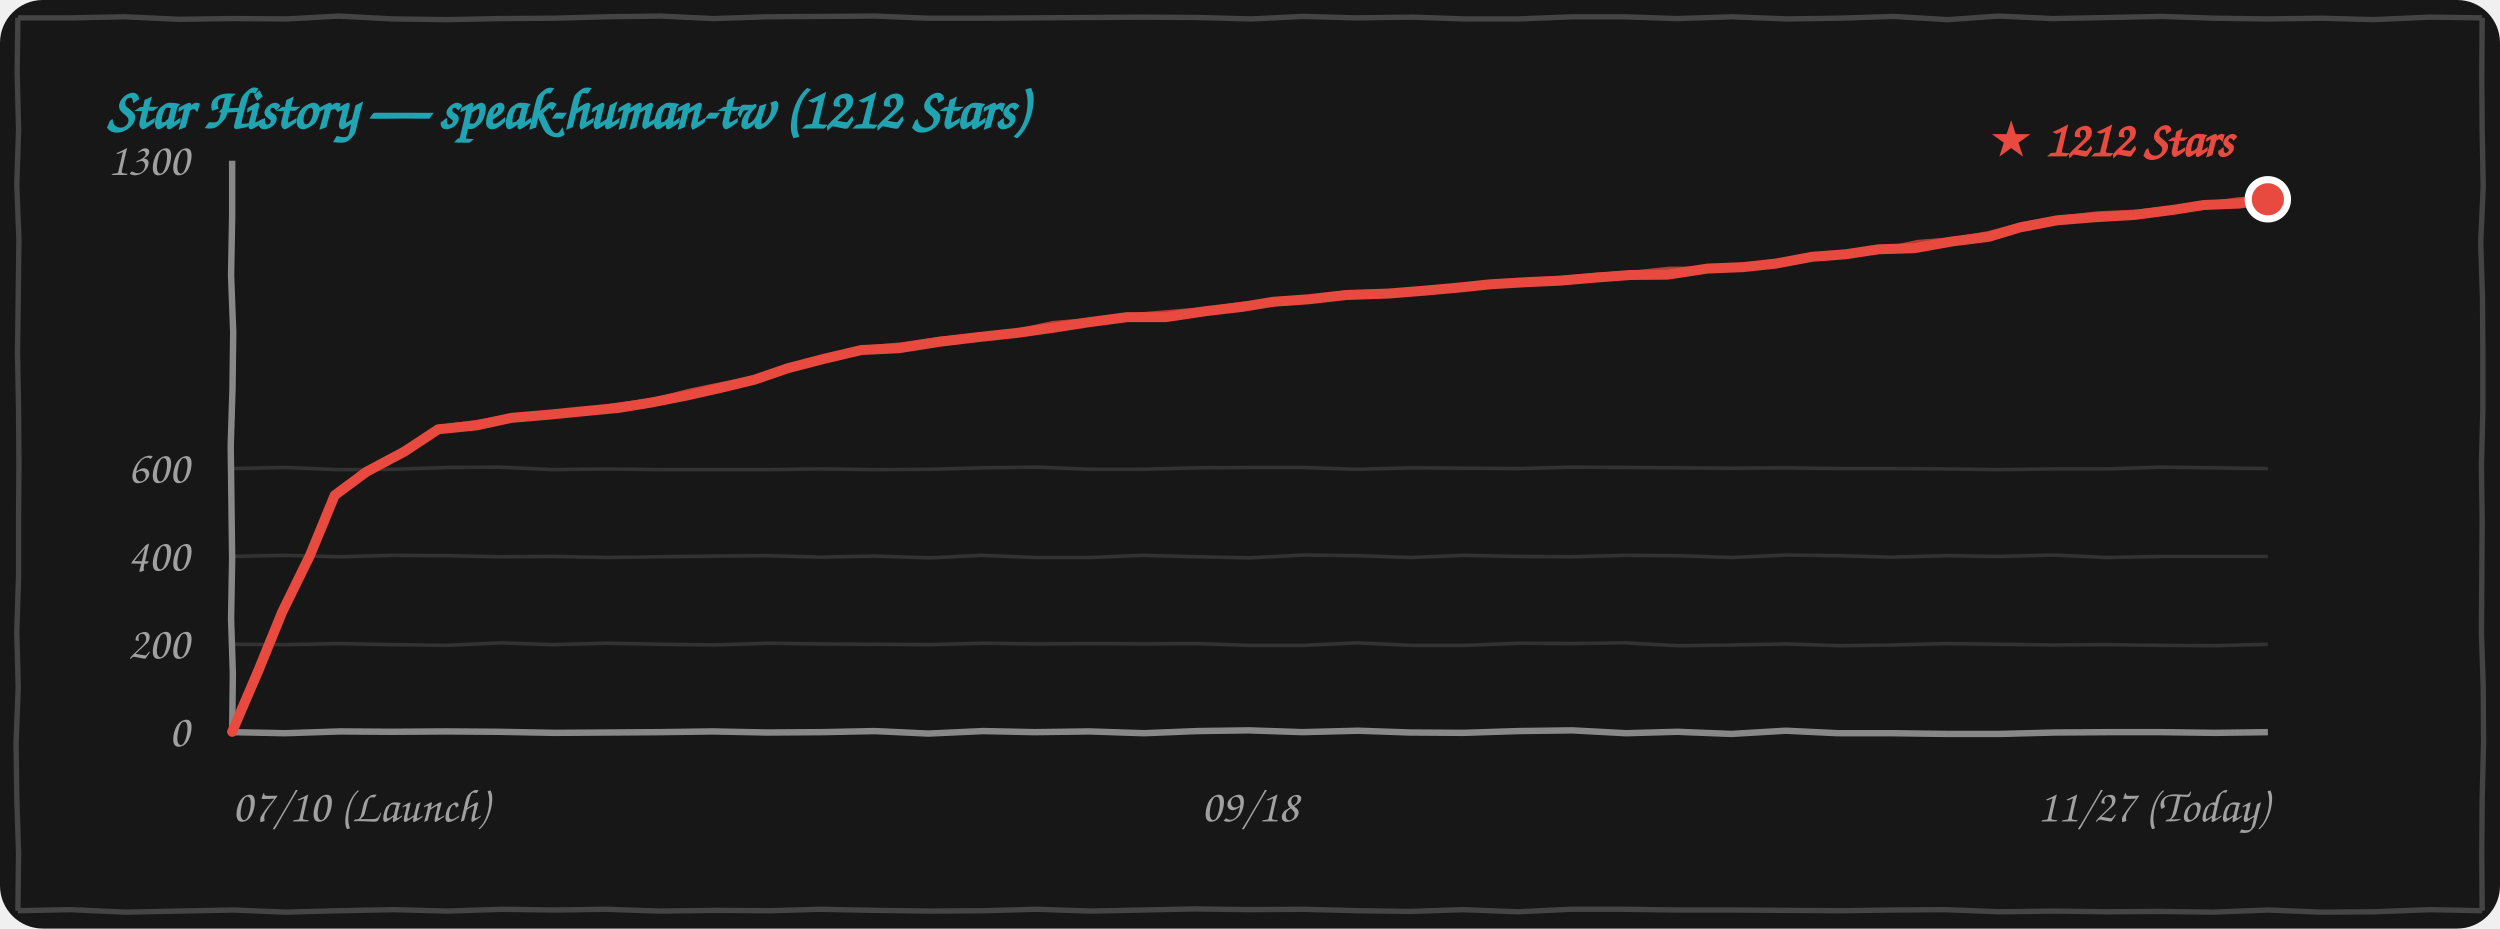
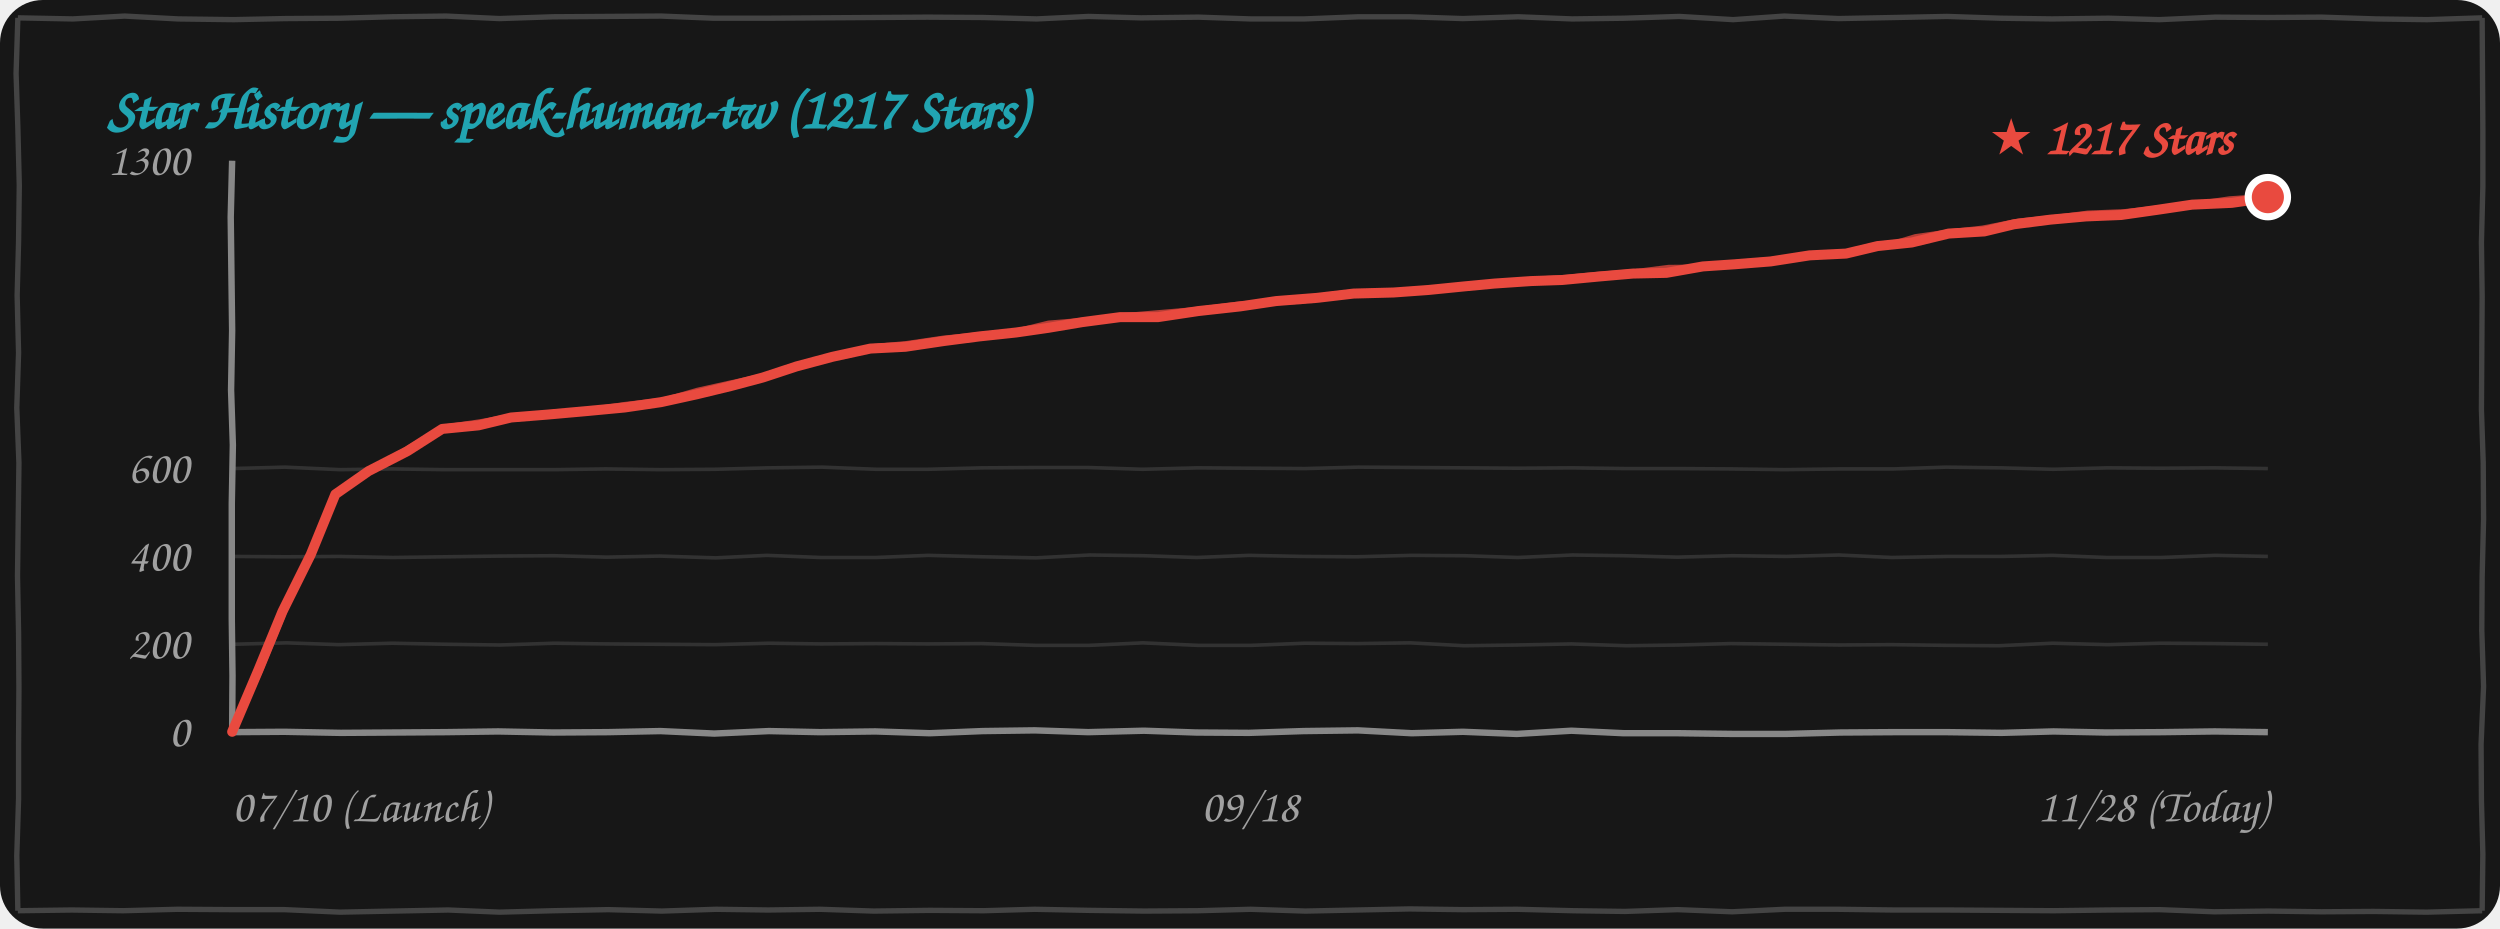
<svg xmlns="http://www.w3.org/2000/svg" width="100%" height="260" viewBox="0 0 700 260" fill="none">
  <style>
    .bg { fill: #171717; }
    .border-line { stroke: #444444; stroke-width: 1.5; fill: none; }
    .grid-line { stroke: rgba(255, 255, 255, 0.12); stroke-width: 1; fill: none; }
    .axis-line { stroke: #888888; stroke-width: 1.8; fill: none; }
    .text-font { font-family: "Comic Sans MS", "Chalkboard SE", "Comic Neue", "Caveat", cursive, sans-serif; }
    .text-muted { fill: #A0A0A0; font-size: 13px; }
    .text-title { fill: #21A4B1; font-size: 16px; font-weight: bold; }
    .text-tag { fill: #E94A3F; font-size: 14px; font-weight: bold; }
    .curve-main { stroke: #E94A3F; stroke-width: 2.8; fill: none; stroke-linecap: round; stroke-linejoin: round; }
    .curve-sub { stroke: #E94A3F; stroke-width: 1.5; opacity: 0.75; fill: none; stroke-linecap: round; stroke-linejoin: round; }

    @media (prefers-color-scheme: light) {
      .bg { fill: #FDFDFD; }
      .border-line { stroke: #222222; }
      .grid-line { stroke: rgba(0, 0, 0, 0.1); }
      .axis-line { stroke: #333333; }
      .text-muted { fill: #555555; }
    }
  </style>
  <rect width="700" height="260" rx="12" class="bg" />
-   <path d="M 5.0,5.0 L 19.9,5.0 L 34.9,4.7 L 49.9,5.4 L 65.1,5.2 L 80.4,5.3 L 94.9,4.5 L 109.9,5.3 L 125.4,5.5 L 139.9,5.2 L 155.0,5.1 L 169.7,4.7 L 184.9,4.5 L 199.8,5.2 L 214.9,4.7 L 230.0,4.6 L 245.1,4.5 L 259.9,5.1 L 274.5,5.1 L 289.6,5.0 L 304.6,4.9 L 319.7,4.8 L 335.3,4.9 L 350.3,5.3 L 364.8,4.6 L 379.5,5.0 L 395.5,4.8 L 410.2,5.3 L 425.2,5.3 L 440.4,4.7 L 454.5,4.7 L 469.6,5.2 L 485.1,4.7 L 500.2,5.3 L 514.7,5.1 L 530.2,4.6 L 545.3,5.5 L 559.6,4.5 L 574.8,5.2 L 590.5,4.9 L 605.2,4.6 L 620.2,5.1 L 634.6,5.3 L 650.4,5.1 L 664.6,5.5 L 680.3,4.8 L 695.0,5.0 M 695.0,5.0 L 694.9,20.5 L 695.0,36.1 L 695.3,52.2 L 694.6,68.0 L 695.1,83.5 L 695.2,98.7 L 695.2,114.8 L 694.8,130.3 L 695.0,145.6 L 694.9,161.5 L 694.8,177.2 L 695.3,192.1 L 695.4,207.9 L 695.0,223.9 L 694.9,238.9 L 695.0,255.0 M 695.0,255.0 L 680.4,254.7 L 664.7,255.3 L 649.8,255.4 L 635.2,254.8 L 619.5,255.4 L 604.6,255.2 L 590.0,255.3 L 575.2,255.1 L 560.0,255.3 L 544.6,254.7 L 530.2,254.8 L 515.1,255.0 L 500.0,254.9 L 485.2,254.8 L 470.2,254.8 L 454.8,254.6 L 439.7,254.6 L 425.0,255.3 L 409.7,254.7 L 395.0,255.2 L 380.5,255.0 L 364.8,254.6 L 349.7,254.7 L 334.7,254.5 L 320.0,254.8 L 305.5,255.1 L 290.2,254.6 L 275.4,255.0 L 260.4,255.1 L 245.0,254.9 L 229.7,254.6 L 215.4,255.0 L 200.3,254.9 L 184.6,255.1 L 169.6,254.6 L 155.1,254.8 L 140.5,254.6 L 125.3,255.1 L 110.3,254.7 L 95.0,255.0 L 79.9,255.4 L 65.5,254.8 L 50.1,255.1 L 35.2,255.4 L 19.7,254.7 L 5.0,255.0 M 5.0,255.0 L 5.2,239.0 L 4.7,223.3 L 4.5,208.1 L 5.1,192.3 L 4.7,177.1 L 5.2,161.2 L 5.2,146.0 L 5.3,130.1 L 5.2,114.8 L 4.9,98.8 L 5.1,83.5 L 5.3,67.1 L 4.7,51.7 L 5.2,36.3 L 4.8,20.2 L 5.0,5.0" class="border-line" />
-   <text x="30" y="36" class="text-font text-title">Star History — speak-human-tw (1212 Stars)</text>
-   <path d="M 65.0,180.4 L 79.9,180.5 L 94.8,180.2 L 109.7,180.5 L 124.8,180.7 L 140.3,180.0 L 154.8,180.5 L 169.8,180.1 L 185.3,180.4 L 200.0,180.6 L 215.2,180.1 L 229.7,180.3 L 244.9,180.4 L 260.2,180.5 L 275.4,180.1 L 289.9,180.3 L 305.3,180.2 L 319.8,180.3 L 334.9,180.2 L 349.8,180.7 L 365.0,180.7 L 380.0,180.0 L 395.4,180.7 L 410.4,180.7 L 425.3,180.1 L 440.0,180.2 L 454.9,180.0 L 469.9,180.8 L 484.8,180.6 L 500.0,180.3 L 515.4,180.8 L 530.0,180.6 L 544.7,180.2 L 560.4,180.4 L 575.0,180.6 L 589.6,180.5 L 605.0,180.7 L 619.7,180.8 L 635.0,180.4" class="grid-line" />
-   <path d="M 65.0,155.8 L 79.7,155.5 L 95.1,155.9 L 109.8,155.5 L 125.3,155.6 L 140.1,155.9 L 154.9,155.8 L 170.0,156.1 L 184.8,155.9 L 199.8,155.7 L 215.1,155.6 L 229.9,156.0 L 244.7,155.7 L 260.4,156.2 L 274.7,155.5 L 289.8,156.1 L 305.3,156.1 L 319.9,155.5 L 335.3,155.9 L 350.1,156.2 L 365.1,155.4 L 380.3,155.6 L 395.1,156.1 L 409.7,155.5 L 424.7,155.8 L 439.8,155.9 L 455.2,155.5 L 470.1,155.6 L 485.0,156.1 L 500.3,155.4 L 514.9,155.6 L 529.6,156.0 L 545.1,155.6 L 560.2,155.8 L 574.9,155.4 L 589.7,156.1 L 605.3,155.8 L 620.3,155.8 L 635.0,155.8" class="grid-line" />
-   <path d="M 65.0,131.2 L 79.7,130.9 L 94.8,131.5 L 110.2,131.4 L 125.3,130.9 L 139.8,130.8 L 155.2,131.5 L 169.9,131.3 L 184.7,131.5 L 200.3,131.5 L 215.2,131.5 L 229.6,131.3 L 244.9,131.5 L 260.2,131.4 L 275.2,131.0 L 290.2,130.8 L 305.3,131.4 L 319.8,131.4 L 335.0,131.0 L 350.2,130.9 L 364.6,130.9 L 379.9,131.4 L 395.4,131.0 L 410.1,131.1 L 425.4,131.2 L 440.4,130.8 L 455.4,130.9 L 470.4,131.0 L 484.7,131.1 L 500.2,131.0 L 515.1,131.2 L 529.9,131.2 L 544.8,131.3 L 559.6,131.5 L 575.0,131.3 L 590.2,131.3 L 604.9,130.8 L 620.1,131.0 L 635.0,131.2" class="grid-line" />
-   <path d="M 65.0,205.0 L 79.8,205.3 L 95.2,204.8 L 109.8,204.9 L 124.9,204.8 L 139.6,204.9 L 155.4,205.2 L 170.4,205.1 L 184.8,205.0 L 199.5,204.8 L 214.9,205.1 L 230.2,205.0 L 244.9,204.7 L 260.0,205.4 L 275.3,204.7 L 289.6,205.0 L 305.1,204.8 L 320.3,205.3 L 335.2,204.7 L 349.7,204.5 L 364.7,205.0 L 380.3,204.6 L 394.9,205.1 L 409.7,205.2 L 425.0,204.7 L 440.2,204.5 L 455.3,205.3 L 469.6,204.9 L 484.7,205.5 L 500.0,204.6 L 514.7,205.3 L 530.0,205.3 L 545.2,205.5 L 560.1,205.5 L 575.4,205.1 L 590.2,205.0 L 605.3,205.0 L 620.4,205.2 L 635.0,205.0" class="axis-line" />
-   <path d="M 65.0,45.0 L 65.0,60.8 L 64.7,77.1 L 65.3,93.0 L 65.1,108.8 L 64.6,124.8 L 64.8,140.8 L 65.0,156.6 L 64.7,173.2 L 65.2,188.6 L 65.0,205.0" class="axis-line" />
+   <path d="M 5.0,5.0 L 20.4,5.3 L 34.9,4.5 L 49.9,5.3 L 65.4,5.5 L 79.9,5.2 L 95.0,5.1 L 109.7,4.7 L 124.9,4.5 L 139.8,5.2 L 154.9,4.7 L 170.0,4.6 L 185.1,4.5 L 199.9,5.1 L 214.5,5.1 L 229.6,5.0 L 244.6,4.9 L 259.7,4.8 L 275.3,4.9 L 290.3,5.3 L 304.8,4.6 L 319.5,5.0 L 335.5,4.8 L 350.2,5.3 L 365.2,5.3 L 380.4,4.7 L 394.5,4.7 L 409.6,5.2 L 425.1,4.7 L 440.2,5.3 L 454.7,5.1 L 470.2,4.6 L 485.3,5.5 L 499.6,4.5 L 514.8,5.2 L 530.5,4.9 L 545.2,4.6 L 560.2,5.1 L 574.6,5.3 L 590.4,5.1 L 604.6,5.5 L 620.3,4.8 L 634.9,4.9 L 650.0,4.8 L 665.3,5.3 L 679.6,5.5 L 695.0,5.0 M 695.0,5.0 L 695.1,21.0 L 695.2,36.2 L 695.2,52.3 L 694.8,67.8 L 695.0,83.1 L 694.9,99.0 L 694.8,114.7 L 695.3,129.6 L 695.4,145.4 L 695.0,161.4 L 694.9,176.4 L 695.4,192.2 L 694.7,208.4 L 694.8,224.1 L 695.2,239.2 L 695.0,255.0 M 695.0,255.0 L 679.5,255.4 L 664.6,255.2 L 650.0,255.3 L 635.2,255.1 L 620.0,255.3 L 604.6,254.7 L 590.2,254.8 L 575.1,255.0 L 560.0,254.9 L 545.2,254.8 L 530.2,254.8 L 514.8,254.6 L 499.7,254.6 L 485.0,255.3 L 469.7,254.7 L 455.0,255.2 L 440.5,255.0 L 424.8,254.6 L 409.7,254.7 L 394.7,254.5 L 380.0,254.8 L 365.5,255.1 L 350.2,254.6 L 335.4,255.0 L 320.4,255.1 L 305.0,254.9 L 289.7,254.6 L 275.4,255.0 L 260.3,254.9 L 244.6,255.1 L 229.6,254.6 L 215.1,254.8 L 200.5,254.6 L 185.3,255.1 L 170.3,254.7 L 155.0,255.0 L 139.9,255.4 L 125.5,254.8 L 110.1,255.1 L 95.2,255.4 L 79.7,254.7 L 65.2,254.7 L 49.7,254.6 L 34.5,255.0 L 20.1,254.8 L 5.0,255.0 M 5.0,255.0 L 4.7,239.6 L 5.2,223.7 L 5.2,208.5 L 5.3,192.6 L 5.2,177.3 L 4.9,161.3 L 5.1,146.0 L 5.3,129.6 L 4.7,114.2 L 5.2,98.8 L 4.8,82.7 L 5.2,67.7 L 5.4,51.9 L 5.0,35.8 L 4.5,20.6 L 5.0,5.0" class="border-line" />
+   <text x="30" y="36" class="text-font text-title">Star History — speak-human-tw (1217 Stars)</text>
+   <path d="M 65.0,180.4 L 80.3,180.0 L 94.8,180.5 L 109.8,180.1 L 125.3,180.4 L 140.0,180.6 L 155.2,180.1 L 169.7,180.3 L 184.9,180.4 L 200.2,180.5 L 215.4,180.1 L 229.9,180.3 L 245.3,180.2 L 259.8,180.3 L 274.9,180.2 L 289.8,180.7 L 305.0,180.7 L 320.0,180.0 L 335.4,180.7 L 350.4,180.7 L 365.3,180.1 L 380.0,180.2 L 394.9,180.0 L 409.9,180.8 L 424.8,180.6 L 440.0,180.3 L 455.4,180.8 L 470.0,180.6 L 484.7,180.2 L 500.4,180.4 L 515.0,180.6 L 529.6,180.5 L 545.0,180.7 L 559.7,180.8 L 574.7,180.1 L 590.1,180.5 L 604.8,180.1 L 620.3,180.2 L 635.0,180.4" class="grid-line" />
+   <path d="M 65.0,155.8 L 80.1,155.9 L 94.9,155.8 L 110.0,156.1 L 124.8,155.9 L 139.8,155.7 L 155.1,155.6 L 169.9,156.0 L 184.7,155.7 L 200.4,156.2 L 214.7,155.5 L 229.8,156.1 L 245.3,156.1 L 259.9,155.5 L 275.3,155.9 L 290.1,156.2 L 305.1,155.4 L 320.3,155.6 L 335.1,156.1 L 349.7,155.5 L 364.7,155.8 L 379.8,155.9 L 395.2,155.5 L 410.1,155.6 L 425.0,156.1 L 440.3,155.4 L 454.9,155.6 L 469.6,156.0 L 485.1,155.6 L 500.2,155.8 L 514.9,155.4 L 529.7,156.1 L 545.3,155.8 L 560.3,155.8 L 574.7,155.5 L 589.8,156.1 L 605.2,156.1 L 620.3,155.5 L 635.0,155.8" class="grid-line" />
+   <path d="M 65.0,131.2 L 79.8,130.8 L 95.2,131.5 L 109.9,131.3 L 124.7,131.5 L 140.3,131.5 L 155.2,131.5 L 169.6,131.3 L 184.9,131.5 L 200.2,131.4 L 215.2,131.0 L 230.2,130.8 L 245.3,131.4 L 259.8,131.4 L 275.0,131.0 L 290.2,130.9 L 304.6,130.9 L 319.9,131.4 L 335.4,131.0 L 350.1,131.1 L 365.4,131.2 L 380.4,130.8 L 395.4,130.9 L 410.4,131.0 L 424.7,131.1 L 440.2,131.0 L 455.1,131.2 L 469.9,131.2 L 484.8,131.3 L 499.6,131.5 L 515.0,131.3 L 530.2,131.3 L 544.9,130.8 L 560.1,131.0 L 574.9,131.4 L 590.2,131.0 L 604.8,131.1 L 619.9,131.0 L 635.0,131.2" class="grid-line" />
+   <path d="M 65.0,205.0 L 79.6,204.9 L 95.4,205.2 L 110.4,205.1 L 124.8,205.0 L 139.5,204.8 L 154.9,205.1 L 170.2,205.0 L 184.9,204.7 L 200.0,205.4 L 215.3,204.7 L 229.6,205.0 L 245.1,204.8 L 260.3,205.3 L 275.2,204.7 L 289.7,204.5 L 304.7,205.0 L 320.3,204.6 L 334.9,205.1 L 349.7,205.2 L 365.0,204.7 L 380.2,204.5 L 395.3,205.3 L 409.6,204.9 L 424.7,205.5 L 440.0,204.6 L 454.7,205.3 L 470.0,205.3 L 485.2,205.5 L 500.1,205.5 L 515.4,205.1 L 530.2,205.0 L 545.3,205.0 L 560.4,205.2 L 575.0,204.8 L 589.7,205.1 L 605.3,205.0 L 620.1,204.8 L 635.0,205.0" class="axis-line" />
+   <path d="M 65.0,45.0 L 64.6,60.8 L 64.8,76.8 L 65.0,92.6 L 64.7,109.2 L 65.2,124.6 L 64.9,141.0 L 64.9,156.7 L 64.9,173.4 L 65.1,189.2 L 65.0,205.0" class="axis-line" />
  <text x="53" y="209.0" class="text-font text-muted" text-anchor="end">0</text>
  <text x="53" y="184.4" class="text-font text-muted" text-anchor="end">200</text>
  <text x="53" y="159.8" class="text-font text-muted" text-anchor="end">400</text>
  <text x="53" y="135.2" class="text-font text-muted" text-anchor="end">600</text>
  <text x="53" y="49.0" class="text-font text-muted" text-anchor="end">1300</text>
  <text x="65" y="230" class="text-font text-muted" text-anchor="start">07/10 (Launch)</text>
  <text x="350" y="230" class="text-font text-muted" text-anchor="middle">09/18</text>
-   <text x="635" y="230" class="text-font text-muted" text-anchor="end">11/27 (Today)</text>
-   <path d="M 65.0,204.9 L 72.4,187.6 L 79.0,171.4 L 86.8,155.5 L 93.7,138.7 M 93.7,138.7 L 102.6,132.1 L 113.3,126.4 L 122.7,120.2 M 122.7,120.2 L 133.5,119.1 L 143.2,117.0 L 153.8,116.1 M 153.8,116.1 L 163.9,115.1 L 173.3,114.2 L 182.4,112.7 M 182.4,112.7 L 192.5,110.7 L 202.2,108.5 L 211.3,106.3 M 211.3,106.3 L 220.6,103.1 L 230.6,100.5 L 241.2,98.0 M 241.2,98.0 L 251.7,97.5 L 263.1,95.7 L 273.8,94.4 M 273.8,94.4 L 284.9,93.2 L 294.7,91.8 L 305.0,90.2 M 305.0,90.2 L 315.6,88.8 L 326.4,88.8 L 337.8,87.1 M 337.8,87.1 L 348.0,85.9 L 356.5,84.5 L 366.4,83.8 M 366.4,83.8 L 377.0,82.6 L 388.7,82.2 L 398.7,81.4 M 398.7,81.4 L 408.7,80.5 L 417.3,79.6 L 427.6,79.0 M 427.6,79.0 L 436.5,78.6 L 447.2,77.7 L 456.5,77.0 M 456.5,77.0 L 466.9,76.9 L 478.1,75.2 L 488.0,74.8 M 488.0,74.8 L 497.3,73.8 L 507.4,71.9 L 516.8,71.2 M 516.8,71.2 L 526.0,69.8 L 536.0,69.5 L 546.6,67.6 M 546.6,67.6 L 556.9,66.3 L 565.5,63.7 L 575.9,61.7 M 575.9,61.7 L 586.9,60.8 L 597.5,60.2 L 608.9,58.7 M 608.9,58.7 L 617.1,57.4 L 627.0,57.0 L 635.0,55.8" class="curve-main" />
-   <path d="M 65.5,204.4 L 73.1,187.4 L 79.7,170.8 L 86.7,154.7 L 94.2,138.2 M 94.2,138.2 L 103.6,132.1 L 113.9,125.3 L 123.2,119.7 M 123.2,119.7 L 134.1,118.2 L 143.5,116.6 L 154.3,115.6 M 154.3,115.6 L 163.9,115.0 L 173.3,113.4 L 182.9,112.2 M 182.9,112.2 L 192.8,109.6 L 201.9,107.7 L 211.8,105.8 M 211.8,105.8 L 221.9,102.9 L 231.6,100.0 L 241.7,97.5 M 241.7,97.5 L 252.2,96.6 L 263.1,95.0 L 274.3,93.9 M 274.3,93.9 L 285.1,92.7 L 294.8,90.6 L 305.5,89.7 M 305.5,89.7 L 316.8,88.4 L 327.5,87.5 L 338.3,86.6 M 338.3,86.6 L 347.9,85.2 L 357.5,84.8 L 366.9,83.3 M 366.9,83.3 L 377.2,82.0 L 388.0,81.8 L 399.2,80.9 M 399.2,80.9 L 409.3,80.1 L 418.9,79.7 L 428.1,78.5 M 428.1,78.5 L 437.5,78.0 L 447.0,77.1 L 457.0,76.5 M 457.0,76.5 L 467.5,75.4 L 478.5,75.4 L 488.5,74.3 M 488.5,74.3 L 498.4,73.1 L 508.0,71.9 L 517.3,70.7 M 517.3,70.7 L 527.6,69.9 L 537.0,67.9 L 547.1,67.1 M 547.1,67.1 L 556.4,65.5 L 566.9,62.8 L 576.4,61.2 M 576.4,61.2 L 587.3,59.9 L 598.4,59.4 L 609.4,58.2 M 609.4,58.2 L 618.0,57.2 L 626.4,56.0 L 635.5,55.3" class="curve-sub" />
-   <circle cx="635.0" cy="55.8" r="5.5" fill="#E94A3F" stroke="#FFFFFF" stroke-width="2" />
-   <text x="625.0" y="43.8" class="text-font text-tag" text-anchor="end">★ 1212 Stars</text>
+   <text x="635" y="230" class="text-font text-muted" text-anchor="end">11/28 (Today)</text>
+   <path d="M 65.0,204.9 L 72.4,187.5 L 79.1,171.2 L 87.0,155.3 L 93.9,138.4 M 93.9,138.4 L 103.2,131.9 L 114.1,126.3 L 123.8,120.1 M 123.8,120.1 L 134.0,119.1 L 143.1,116.9 L 153.1,116.1 M 153.1,116.1 L 164.3,115.1 L 174.9,114.1 L 185.1,112.6 M 185.1,112.6 L 195.1,110.4 L 204.6,108.1 L 213.6,105.7 M 213.6,105.7 L 223.0,102.6 L 233.1,99.9 L 243.7,97.6 M 243.7,97.6 L 253.5,97.1 L 264.2,95.5 L 274.2,94.2 M 274.2,94.2 L 284.5,93.1 L 293.5,91.8 L 303.0,90.2 M 303.0,90.2 L 313.6,88.8 L 324.2,88.8 L 335.5,87.1 M 335.5,87.1 L 347.2,85.8 L 357.3,84.3 L 368.8,83.4 M 368.8,83.4 L 379.0,82.2 L 390.2,81.9 L 399.9,81.2 M 399.9,81.2 L 409.9,80.2 L 418.4,79.4 L 428.7,78.7 M 428.7,78.7 L 437.4,78.4 L 448.0,77.4 L 457.2,76.6 M 457.2,76.6 L 466.6,76.4 L 476.8,74.6 L 485.7,74.0 M 485.7,74.0 L 495.8,73.2 L 506.7,71.5 L 516.9,71.0 M 516.9,71.0 L 525.7,68.9 L 535.3,67.9 L 545.6,65.4 M 545.6,65.4 L 555.6,64.8 L 563.9,62.8 L 574.1,61.5 M 574.1,61.5 L 584.1,60.6 L 593.9,60.2 L 604.4,58.7 M 604.4,58.7 L 613.8,57.3 L 624.9,56.8 L 634.1,55.5 M 634.1,55.5 L 634.1,55.5 L 634.3,54.9 L 635.0,55.2" class="curve-main" />
+   <path d="M 65.5,204.4 L 73.1,187.3 L 79.9,170.7 L 86.9,154.5 L 94.4,137.9 M 94.4,137.9 L 104.1,131.9 L 114.7,125.2 L 124.3,119.6 M 124.3,119.6 L 134.6,118.1 L 143.4,116.5 L 153.6,115.6 M 153.6,115.6 L 164.3,114.9 L 174.8,113.3 L 185.6,112.1 M 185.6,112.1 L 195.3,109.3 L 204.3,107.3 L 214.1,105.2 M 214.1,105.2 L 224.3,102.3 L 234.0,99.5 L 244.2,97.1 M 244.2,97.1 L 254.0,96.2 L 264.2,94.7 L 274.7,93.7 M 274.7,93.7 L 284.6,92.7 L 293.6,90.5 L 303.5,89.7 M 303.5,89.7 L 314.7,88.4 L 325.3,87.5 L 336.0,86.6 M 336.0,86.6 L 347.2,85.1 L 358.3,84.5 L 369.3,82.9 M 369.3,82.9 L 379.2,81.7 L 389.6,81.6 L 400.4,80.7 M 400.4,80.7 L 410.5,79.9 L 420.1,79.4 L 429.2,78.2 M 429.2,78.2 L 438.4,77.7 L 447.8,76.8 L 457.7,76.1 M 457.7,76.1 L 467.2,74.9 L 477.1,74.8 L 486.2,73.5 M 486.2,73.5 L 496.9,72.6 L 507.3,71.5 L 517.4,70.5 M 517.4,70.5 L 527.3,69.0 L 536.3,66.3 L 546.1,64.9 M 546.1,64.9 L 555.1,63.9 L 565.3,61.9 L 574.6,61.0 M 574.6,61.0 L 584.6,59.7 L 594.8,59.3 L 604.9,58.2 M 604.9,58.2 L 614.7,57.1 L 624.3,55.7 L 634.6,55.0 M 634.6,55.0 L 634.4,55.0 L 634.9,55.2 L 635.5,54.7" class="curve-sub" />
+   <circle cx="635.0" cy="55.2" r="5.5" fill="#E94A3F" stroke="#FFFFFF" stroke-width="2" />
+   <text x="625.0" y="43.2" class="text-font text-tag" text-anchor="end">★ 1217 Stars</text>
</svg>
